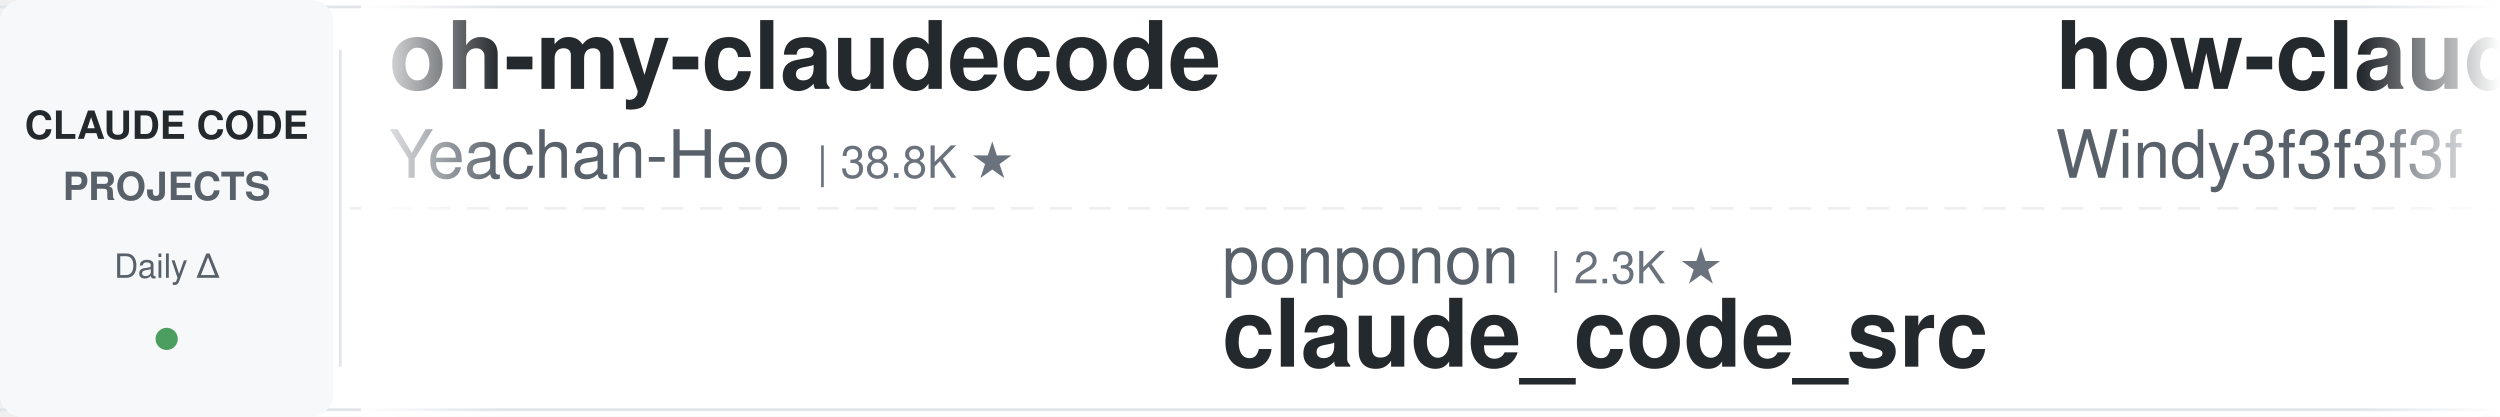
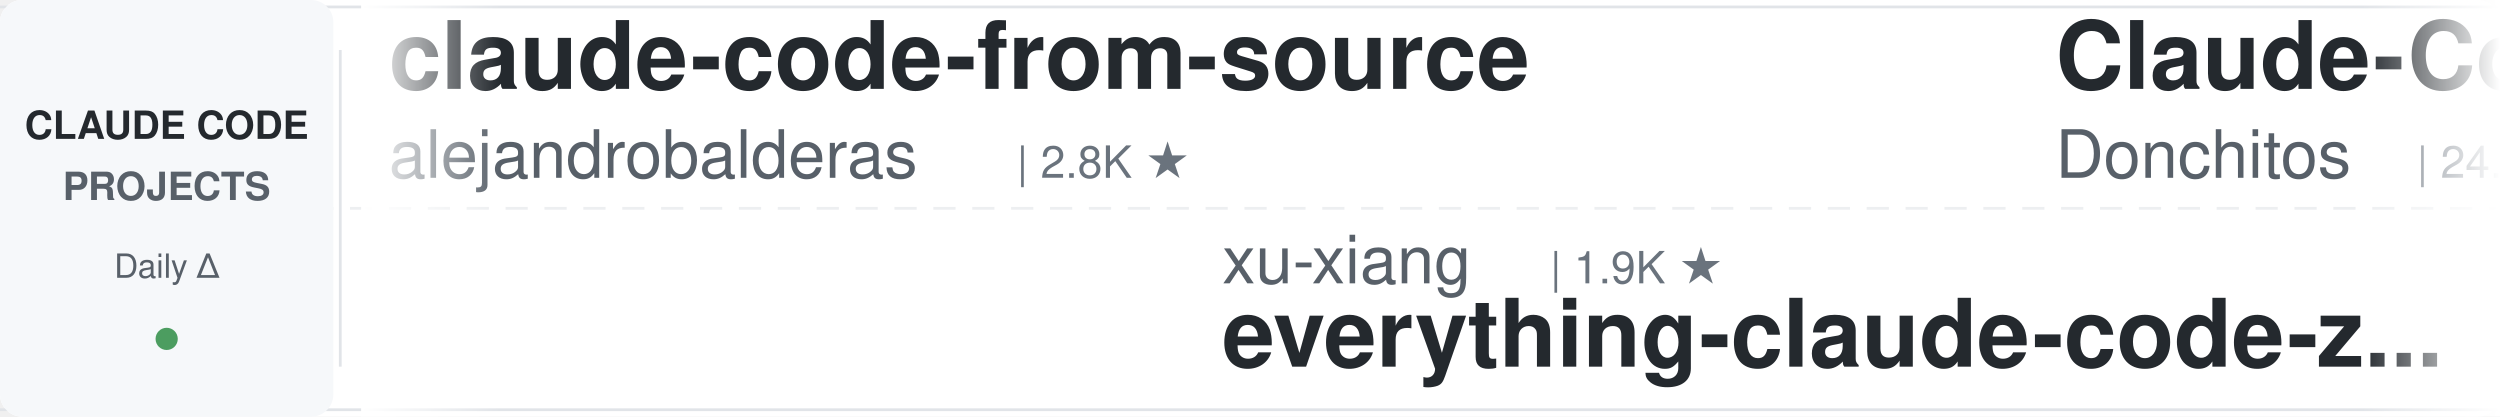
<svg xmlns="http://www.w3.org/2000/svg" width="900" height="150">
  <defs>
    <linearGradient id="leftFade" x1="0%" y1="0%" x2="100%" y2="0%">
      <stop offset="0%" style="stop-color:#ffffff;stop-opacity:1" />
      <stop offset="100%" style="stop-color:#ffffff;stop-opacity:0" />
    </linearGradient>
    <linearGradient id="rightFade" x1="0%" y1="0%" x2="100%" y2="0%">
      <stop offset="0%" style="stop-color:#ffffff;stop-opacity:0" />
      <stop offset="100%" style="stop-color:#ffffff;stop-opacity:1" />
    </linearGradient>
  </defs>
  <rect width="900" height="150" fill="#ffffff" rx="8" />
  <rect x="0" y="2" width="900" height="1" fill="#e1e4e8" />
  <rect x="0" y="147" width="900" height="1" fill="#e1e4e8" />
  <line x1="0" y1="75" x2="900" y2="75" stroke="#e1e4e8" stroke-width="1" stroke-dasharray="8 6" opacity="0.6" />
  <rect x="0" y="0" width="120" height="150" fill="#f6f8fa" rx="8" />
  <text x="60" y="50" font-family="-apple-system, BlinkMacSystemFont, 'Segoe UI', Helvetica, Arial, sans-serif" font-size="14" font-weight="600" fill="#24292e" text-anchor="middle">CLAUDE CODE</text>
  <text x="60" y="72" font-family="-apple-system, BlinkMacSystemFont, 'Segoe UI', Helvetica, Arial, sans-serif" font-size="14" font-weight="600" fill="#586069" text-anchor="middle">PROJECTS</text>
  <text x="60" y="100" font-family="-apple-system, BlinkMacSystemFont, 'Segoe UI', Helvetica, Arial, sans-serif" font-size="12" font-weight="500" fill="#586069" text-anchor="middle">Daily Δ</text>
  <circle cx="60" cy="122" r="4" fill="#22863a" opacity="0.8" />
  <rect x="122" y="18" width="1" height="114" fill="#e1e4e8" />
  <clipPath id="tickerClip">
    <rect x="130" y="0" width="770" height="150" />
  </clipPath>
  <g clip-path="url(#tickerClip)">
    <g id="tickerItems">
      <animateTransform attributeName="transform" attributeType="XML" type="translate" from="0 0" to="-3000 0" dur="54s" repeatCount="indefinite" />
      <g transform="translate(0, 0)">
-         <text x="140" y="32" font-family="-apple-system, BlinkMacSystemFont, 'Segoe UI', Helvetica, Arial, sans-serif" font-size="34" font-weight="600" fill="#24292e">oh-my-claudecode</text>
-         <text x="140" y="64" font-family="-apple-system, BlinkMacSystemFont, 'Segoe UI', Helvetica, Arial, sans-serif" font-size="24" font-weight="400" fill="#586069">Yeachan-Heo</text>
-         <text x="294" y="64" font-family="-apple-system, BlinkMacSystemFont, 'Segoe UI', Helvetica, Arial, sans-serif" font-size="16" font-weight="500" fill="#6a737d">| 38.8K ★</text>
+         <text x="140" y="32" font-family="-apple-system, BlinkMacSystemFont, 'Segoe UI', Helvetica, Arial, sans-serif" font-size="34" font-weight="600" fill="#24292e">claude-code-from-source</text>
+         <text x="140" y="64" font-family="-apple-system, BlinkMacSystemFont, 'Segoe UI', Helvetica, Arial, sans-serif" font-size="24" font-weight="400" fill="#586069">alejandrobalderas</text>
+         <text x="366" y="64" font-family="-apple-system, BlinkMacSystemFont, 'Segoe UI', Helvetica, Arial, sans-serif" font-size="16" font-weight="500" fill="#6a737d">| 2.8K ★</text>
      </g>
      <g transform="translate(300, 0)">
-         <text x="140" y="102" font-family="-apple-system, BlinkMacSystemFont, 'Segoe UI', Helvetica, Arial, sans-serif" font-size="24" font-weight="400" fill="#586069">ponponon</text>
-         <text x="258" y="102" font-family="-apple-system, BlinkMacSystemFont, 'Segoe UI', Helvetica, Arial, sans-serif" font-size="16" font-weight="500" fill="#6a737d">| 2.3K ★</text>
-         <text x="140" y="132" font-family="-apple-system, BlinkMacSystemFont, 'Segoe UI', Helvetica, Arial, sans-serif" font-size="34" font-weight="600" fill="#24292e">claude_code_src</text>
+         <text x="140" y="102" font-family="-apple-system, BlinkMacSystemFont, 'Segoe UI', Helvetica, Arial, sans-serif" font-size="24" font-weight="400" fill="#586069">xu-xiang</text>
+         <text x="258" y="102" font-family="-apple-system, BlinkMacSystemFont, 'Segoe UI', Helvetica, Arial, sans-serif" font-size="16" font-weight="500" fill="#6a737d">| 1.9K ★</text>
+         <text x="140" y="132" font-family="-apple-system, BlinkMacSystemFont, 'Segoe UI', Helvetica, Arial, sans-serif" font-size="34" font-weight="600" fill="#24292e">everything-claude-code-z...</text>
      </g>
      <g transform="translate(600, 0)">
+         <text x="140" y="32" font-family="-apple-system, BlinkMacSystemFont, 'Segoe UI', Helvetica, Arial, sans-serif" font-size="34" font-weight="600" fill="#24292e">Claude-Code-Game-Studios</text>
+         <text x="140" y="64" font-family="-apple-system, BlinkMacSystemFont, 'Segoe UI', Helvetica, Arial, sans-serif" font-size="24" font-weight="400" fill="#586069">Donchitos</text>
+         <text x="270" y="64" font-family="-apple-system, BlinkMacSystemFont, 'Segoe UI', Helvetica, Arial, sans-serif" font-size="16" font-weight="500" fill="#6a737d">| 24.5K ★</text>
+       </g>
+       <g transform="translate(900, 0)">
+         <text x="140" y="102" font-family="-apple-system, BlinkMacSystemFont, 'Segoe UI', Helvetica, Arial, sans-serif" font-size="24" font-weight="400" fill="#586069">AICoderTudou</text>
+         <text x="306" y="102" font-family="-apple-system, BlinkMacSystemFont, 'Segoe UI', Helvetica, Arial, sans-serif" font-size="16" font-weight="500" fill="#6a737d">| 496 ★</text>
+         <text x="140" y="132" font-family="-apple-system, BlinkMacSystemFont, 'Segoe UI', Helvetica, Arial, sans-serif" font-size="34" font-weight="600" fill="#24292e">claude-code-tudou</text>
+       </g>
+       <g transform="translate(1200, 0)">
        <text x="140" y="32" font-family="-apple-system, BlinkMacSystemFont, 'Segoe UI', Helvetica, Arial, sans-serif" font-size="34" font-weight="600" fill="#24292e">how-claude-code-works</text>
        <text x="140" y="64" font-family="-apple-system, BlinkMacSystemFont, 'Segoe UI', Helvetica, Arial, sans-serif" font-size="24" font-weight="400" fill="#586069">Windy3f3f3f3f</text>
        <text x="318" y="64" font-family="-apple-system, BlinkMacSystemFont, 'Segoe UI', Helvetica, Arial, sans-serif" font-size="16" font-weight="500" fill="#6a737d">| 3.5K ★</text>
      </g>
-       <g transform="translate(900, 0)">
-         <text x="140" y="102" font-family="-apple-system, BlinkMacSystemFont, 'Segoe UI', Helvetica, Arial, sans-serif" font-size="24" font-weight="400" fill="#586069">VILA-Lab</text>
-         <text x="258" y="102" font-family="-apple-system, BlinkMacSystemFont, 'Segoe UI', Helvetica, Arial, sans-serif" font-size="16" font-weight="500" fill="#6a737d">| 2.1K ★</text>
-         <text x="140" y="132" font-family="-apple-system, BlinkMacSystemFont, 'Segoe UI', Helvetica, Arial, sans-serif" font-size="34" font-weight="600" fill="#24292e">Dive-into-Claude-Code</text>
-       </g>
-       <g transform="translate(1200, 0)">
-         <text x="140" y="32" font-family="-apple-system, BlinkMacSystemFont, 'Segoe UI', Helvetica, Arial, sans-serif" font-size="34" font-weight="600" fill="#24292e">claude-code-source</text>
-         <text x="140" y="64" font-family="-apple-system, BlinkMacSystemFont, 'Segoe UI', Helvetica, Arial, sans-serif" font-size="24" font-weight="400" fill="#586069">AprilNEA</text>
-         <text x="258" y="64" font-family="-apple-system, BlinkMacSystemFont, 'Segoe UI', Helvetica, Arial, sans-serif" font-size="16" font-weight="500" fill="#6a737d">| 391 ★</text>
-       </g>
      <g transform="translate(1500, 0)">
-         <text x="140" y="102" font-family="-apple-system, BlinkMacSystemFont, 'Segoe UI', Helvetica, Arial, sans-serif" font-size="24" font-weight="400" fill="#586069">zebbern</text>
-         <text x="246" y="102" font-family="-apple-system, BlinkMacSystemFont, 'Segoe UI', Helvetica, Arial, sans-serif" font-size="16" font-weight="500" fill="#6a737d">| 4.6K ★</text>
-         <text x="140" y="132" font-family="-apple-system, BlinkMacSystemFont, 'Segoe UI', Helvetica, Arial, sans-serif" font-size="34" font-weight="600" fill="#24292e">claude-code-guide</text>
+         <text x="140" y="102" font-family="-apple-system, BlinkMacSystemFont, 'Segoe UI', Helvetica, Arial, sans-serif" font-size="24" font-weight="400" fill="#586069">Yeachan-Heo</text>
+         <text x="294" y="102" font-family="-apple-system, BlinkMacSystemFont, 'Segoe UI', Helvetica, Arial, sans-serif" font-size="16" font-weight="500" fill="#6a737d">| 38.8K ★</text>
+         <text x="140" y="132" font-family="-apple-system, BlinkMacSystemFont, 'Segoe UI', Helvetica, Arial, sans-serif" font-size="34" font-weight="600" fill="#24292e">oh-my-claudecode</text>
      </g>
      <g transform="translate(1800, 0)">
-         <text x="140" y="32" font-family="-apple-system, BlinkMacSystemFont, 'Segoe UI', Helvetica, Arial, sans-serif" font-size="34" font-weight="600" fill="#24292e">claude-code-router</text>
-         <text x="140" y="64" font-family="-apple-system, BlinkMacSystemFont, 'Segoe UI', Helvetica, Arial, sans-serif" font-size="24" font-weight="400" fill="#586069">musistudio</text>
-         <text x="282" y="64" font-family="-apple-system, BlinkMacSystemFont, 'Segoe UI', Helvetica, Arial, sans-serif" font-size="16" font-weight="500" fill="#6a737d">| 36.8K ★</text>
+         <text x="140" y="32" font-family="-apple-system, BlinkMacSystemFont, 'Segoe UI', Helvetica, Arial, sans-serif" font-size="34" font-weight="600" fill="#24292e">claude-code-my-workflow</text>
+         <text x="140" y="64" font-family="-apple-system, BlinkMacSystemFont, 'Segoe UI', Helvetica, Arial, sans-serif" font-size="24" font-weight="400" fill="#586069">pedrohcgs</text>
+         <text x="270" y="64" font-family="-apple-system, BlinkMacSystemFont, 'Segoe UI', Helvetica, Arial, sans-serif" font-size="16" font-weight="500" fill="#6a737d">| 1.5K ★</text>
      </g>
      <g transform="translate(2100, 0)">
-         <text x="140" y="102" font-family="-apple-system, BlinkMacSystemFont, 'Segoe UI', Helvetica, Arial, sans-serif" font-size="24" font-weight="400" fill="#586069">Pimzino</text>
-         <text x="246" y="102" font-family="-apple-system, BlinkMacSystemFont, 'Segoe UI', Helvetica, Arial, sans-serif" font-size="16" font-weight="500" fill="#6a737d">| 3.9K ★</text>
-         <text x="140" y="132" font-family="-apple-system, BlinkMacSystemFont, 'Segoe UI', Helvetica, Arial, sans-serif" font-size="34" font-weight="600" fill="#24292e">claude-code-spec-workflo...</text>
+         <text x="140" y="102" font-family="-apple-system, BlinkMacSystemFont, 'Segoe UI', Helvetica, Arial, sans-serif" font-size="24" font-weight="400" fill="#586069">Chachamaru127</text>
+         <text x="318" y="102" font-family="-apple-system, BlinkMacSystemFont, 'Segoe UI', Helvetica, Arial, sans-serif" font-size="16" font-weight="500" fill="#6a737d">| 3.1K ★</text>
+         <text x="140" y="132" font-family="-apple-system, BlinkMacSystemFont, 'Segoe UI', Helvetica, Arial, sans-serif" font-size="34" font-weight="600" fill="#24292e">claude-code-harness</text>
      </g>
      <g transform="translate(2400, 0)">
-         <text x="140" y="32" font-family="-apple-system, BlinkMacSystemFont, 'Segoe UI', Helvetica, Arial, sans-serif" font-size="34" font-weight="600" fill="#24292e">claude-code-telegram</text>
-         <text x="140" y="64" font-family="-apple-system, BlinkMacSystemFont, 'Segoe UI', Helvetica, Arial, sans-serif" font-size="24" font-weight="400" fill="#586069">RichardAtCT</text>
-         <text x="294" y="64" font-family="-apple-system, BlinkMacSystemFont, 'Segoe UI', Helvetica, Arial, sans-serif" font-size="16" font-weight="500" fill="#6a737d">| 2.8K ★</text>
+         <text x="140" y="32" font-family="-apple-system, BlinkMacSystemFont, 'Segoe UI', Helvetica, Arial, sans-serif" font-size="34" font-weight="600" fill="#24292e">claude-code-best-practic...</text>
+         <text x="140" y="64" font-family="-apple-system, BlinkMacSystemFont, 'Segoe UI', Helvetica, Arial, sans-serif" font-size="24" font-weight="400" fill="#586069">shanraisshan</text>
+         <text x="306" y="64" font-family="-apple-system, BlinkMacSystemFont, 'Segoe UI', Helvetica, Arial, sans-serif" font-size="16" font-weight="500" fill="#6a737d">| 64.9K ★</text>
      </g>
      <g transform="translate(2700, 0)">
-         <text x="140" y="102" font-family="-apple-system, BlinkMacSystemFont, 'Segoe UI', Helvetica, Arial, sans-serif" font-size="24" font-weight="400" fill="#586069">Cranot</text>
-         <text x="234" y="102" font-family="-apple-system, BlinkMacSystemFont, 'Segoe UI', Helvetica, Arial, sans-serif" font-size="16" font-weight="500" fill="#6a737d">| 2.9K ★</text>
-         <text x="140" y="132" font-family="-apple-system, BlinkMacSystemFont, 'Segoe UI', Helvetica, Arial, sans-serif" font-size="34" font-weight="600" fill="#24292e">claude-code-guide</text>
+         <text x="140" y="102" font-family="-apple-system, BlinkMacSystemFont, 'Segoe UI', Helvetica, Arial, sans-serif" font-size="24" font-weight="400" fill="#586069">luyao618</text>
+         <text x="258" y="102" font-family="-apple-system, BlinkMacSystemFont, 'Segoe UI', Helvetica, Arial, sans-serif" font-size="16" font-weight="500" fill="#6a737d">| 1.7K ★</text>
+         <text x="140" y="132" font-family="-apple-system, BlinkMacSystemFont, 'Segoe UI', Helvetica, Arial, sans-serif" font-size="34" font-weight="600" fill="#24292e">Claude-Code-Source-Study</text>
      </g>
      <g transform="translate(3000, 0)">
-         <text x="140" y="32" font-family="-apple-system, BlinkMacSystemFont, 'Segoe UI', Helvetica, Arial, sans-serif" font-size="34" font-weight="600" fill="#24292e">oh-my-claudecode</text>
-         <text x="140" y="64" font-family="-apple-system, BlinkMacSystemFont, 'Segoe UI', Helvetica, Arial, sans-serif" font-size="24" font-weight="400" fill="#586069">Yeachan-Heo</text>
-         <text x="294" y="64" font-family="-apple-system, BlinkMacSystemFont, 'Segoe UI', Helvetica, Arial, sans-serif" font-size="16" font-weight="500" fill="#6a737d">| 38.8K ★</text>
+         <text x="140" y="32" font-family="-apple-system, BlinkMacSystemFont, 'Segoe UI', Helvetica, Arial, sans-serif" font-size="34" font-weight="600" fill="#24292e">claude-code-from-source</text>
+         <text x="140" y="64" font-family="-apple-system, BlinkMacSystemFont, 'Segoe UI', Helvetica, Arial, sans-serif" font-size="24" font-weight="400" fill="#586069">alejandrobalderas</text>
+         <text x="366" y="64" font-family="-apple-system, BlinkMacSystemFont, 'Segoe UI', Helvetica, Arial, sans-serif" font-size="16" font-weight="500" fill="#6a737d">| 2.8K ★</text>
      </g>
      <g transform="translate(3300, 0)">
-         <text x="140" y="102" font-family="-apple-system, BlinkMacSystemFont, 'Segoe UI', Helvetica, Arial, sans-serif" font-size="24" font-weight="400" fill="#586069">ponponon</text>
-         <text x="258" y="102" font-family="-apple-system, BlinkMacSystemFont, 'Segoe UI', Helvetica, Arial, sans-serif" font-size="16" font-weight="500" fill="#6a737d">| 2.3K ★</text>
-         <text x="140" y="132" font-family="-apple-system, BlinkMacSystemFont, 'Segoe UI', Helvetica, Arial, sans-serif" font-size="34" font-weight="600" fill="#24292e">claude_code_src</text>
+         <text x="140" y="102" font-family="-apple-system, BlinkMacSystemFont, 'Segoe UI', Helvetica, Arial, sans-serif" font-size="24" font-weight="400" fill="#586069">xu-xiang</text>
+         <text x="258" y="102" font-family="-apple-system, BlinkMacSystemFont, 'Segoe UI', Helvetica, Arial, sans-serif" font-size="16" font-weight="500" fill="#6a737d">| 1.9K ★</text>
+         <text x="140" y="132" font-family="-apple-system, BlinkMacSystemFont, 'Segoe UI', Helvetica, Arial, sans-serif" font-size="34" font-weight="600" fill="#24292e">everything-claude-code-z...</text>
      </g>
      <g transform="translate(3600, 0)">
-         <text x="140" y="32" font-family="-apple-system, BlinkMacSystemFont, 'Segoe UI', Helvetica, Arial, sans-serif" font-size="34" font-weight="600" fill="#24292e">how-claude-code-works</text>
-         <text x="140" y="64" font-family="-apple-system, BlinkMacSystemFont, 'Segoe UI', Helvetica, Arial, sans-serif" font-size="24" font-weight="400" fill="#586069">Windy3f3f3f3f</text>
-         <text x="318" y="64" font-family="-apple-system, BlinkMacSystemFont, 'Segoe UI', Helvetica, Arial, sans-serif" font-size="16" font-weight="500" fill="#6a737d">| 3.5K ★</text>
+         <text x="140" y="32" font-family="-apple-system, BlinkMacSystemFont, 'Segoe UI', Helvetica, Arial, sans-serif" font-size="34" font-weight="600" fill="#24292e">Claude-Code-Game-Studios</text>
+         <text x="140" y="64" font-family="-apple-system, BlinkMacSystemFont, 'Segoe UI', Helvetica, Arial, sans-serif" font-size="24" font-weight="400" fill="#586069">Donchitos</text>
+         <text x="270" y="64" font-family="-apple-system, BlinkMacSystemFont, 'Segoe UI', Helvetica, Arial, sans-serif" font-size="16" font-weight="500" fill="#6a737d">| 24.5K ★</text>
      </g>
      <g transform="translate(3900, 0)">
-         <text x="140" y="102" font-family="-apple-system, BlinkMacSystemFont, 'Segoe UI', Helvetica, Arial, sans-serif" font-size="24" font-weight="400" fill="#586069">VILA-Lab</text>
-         <text x="258" y="102" font-family="-apple-system, BlinkMacSystemFont, 'Segoe UI', Helvetica, Arial, sans-serif" font-size="16" font-weight="500" fill="#6a737d">| 2.1K ★</text>
-         <text x="140" y="132" font-family="-apple-system, BlinkMacSystemFont, 'Segoe UI', Helvetica, Arial, sans-serif" font-size="34" font-weight="600" fill="#24292e">Dive-into-Claude-Code</text>
+         <text x="140" y="102" font-family="-apple-system, BlinkMacSystemFont, 'Segoe UI', Helvetica, Arial, sans-serif" font-size="24" font-weight="400" fill="#586069">AICoderTudou</text>
+         <text x="306" y="102" font-family="-apple-system, BlinkMacSystemFont, 'Segoe UI', Helvetica, Arial, sans-serif" font-size="16" font-weight="500" fill="#6a737d">| 496 ★</text>
+         <text x="140" y="132" font-family="-apple-system, BlinkMacSystemFont, 'Segoe UI', Helvetica, Arial, sans-serif" font-size="34" font-weight="600" fill="#24292e">claude-code-tudou</text>
      </g>
    </g>
  </g>
  <rect x="130" y="0" width="50" height="150" fill="url(#leftFade)" />
  <rect x="850" y="0" width="50" height="150" fill="url(#rightFade)" />
</svg>
